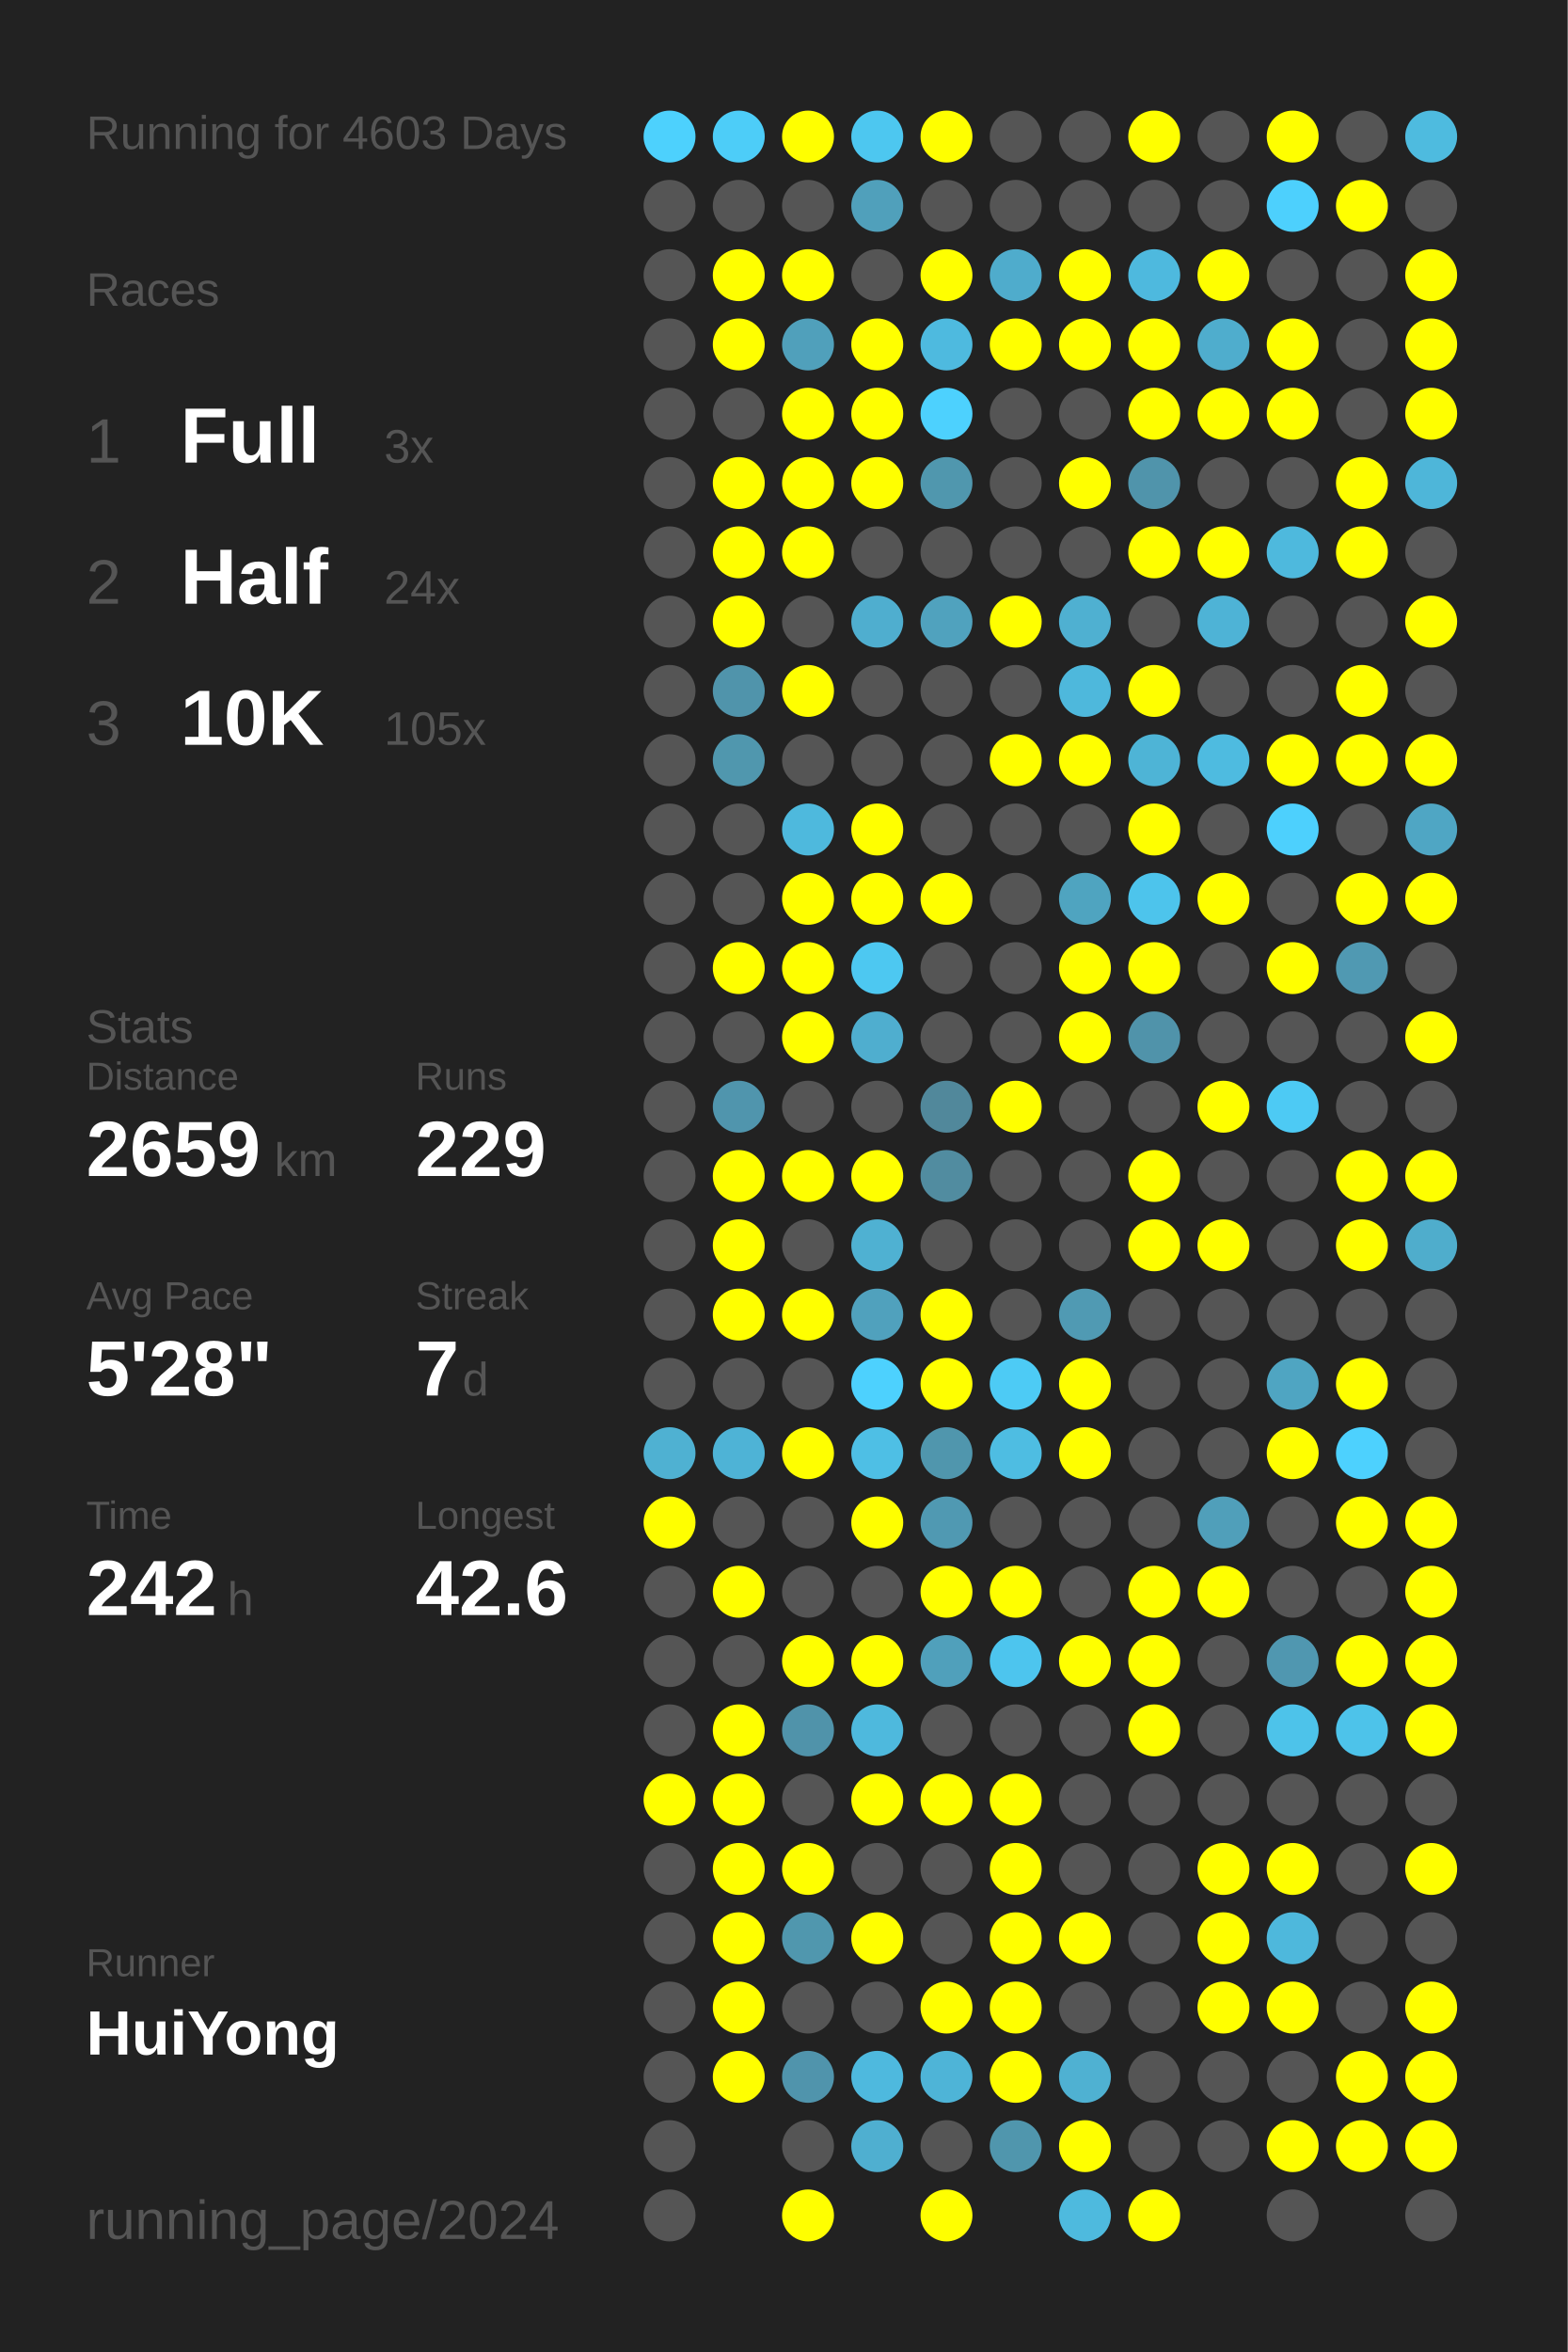
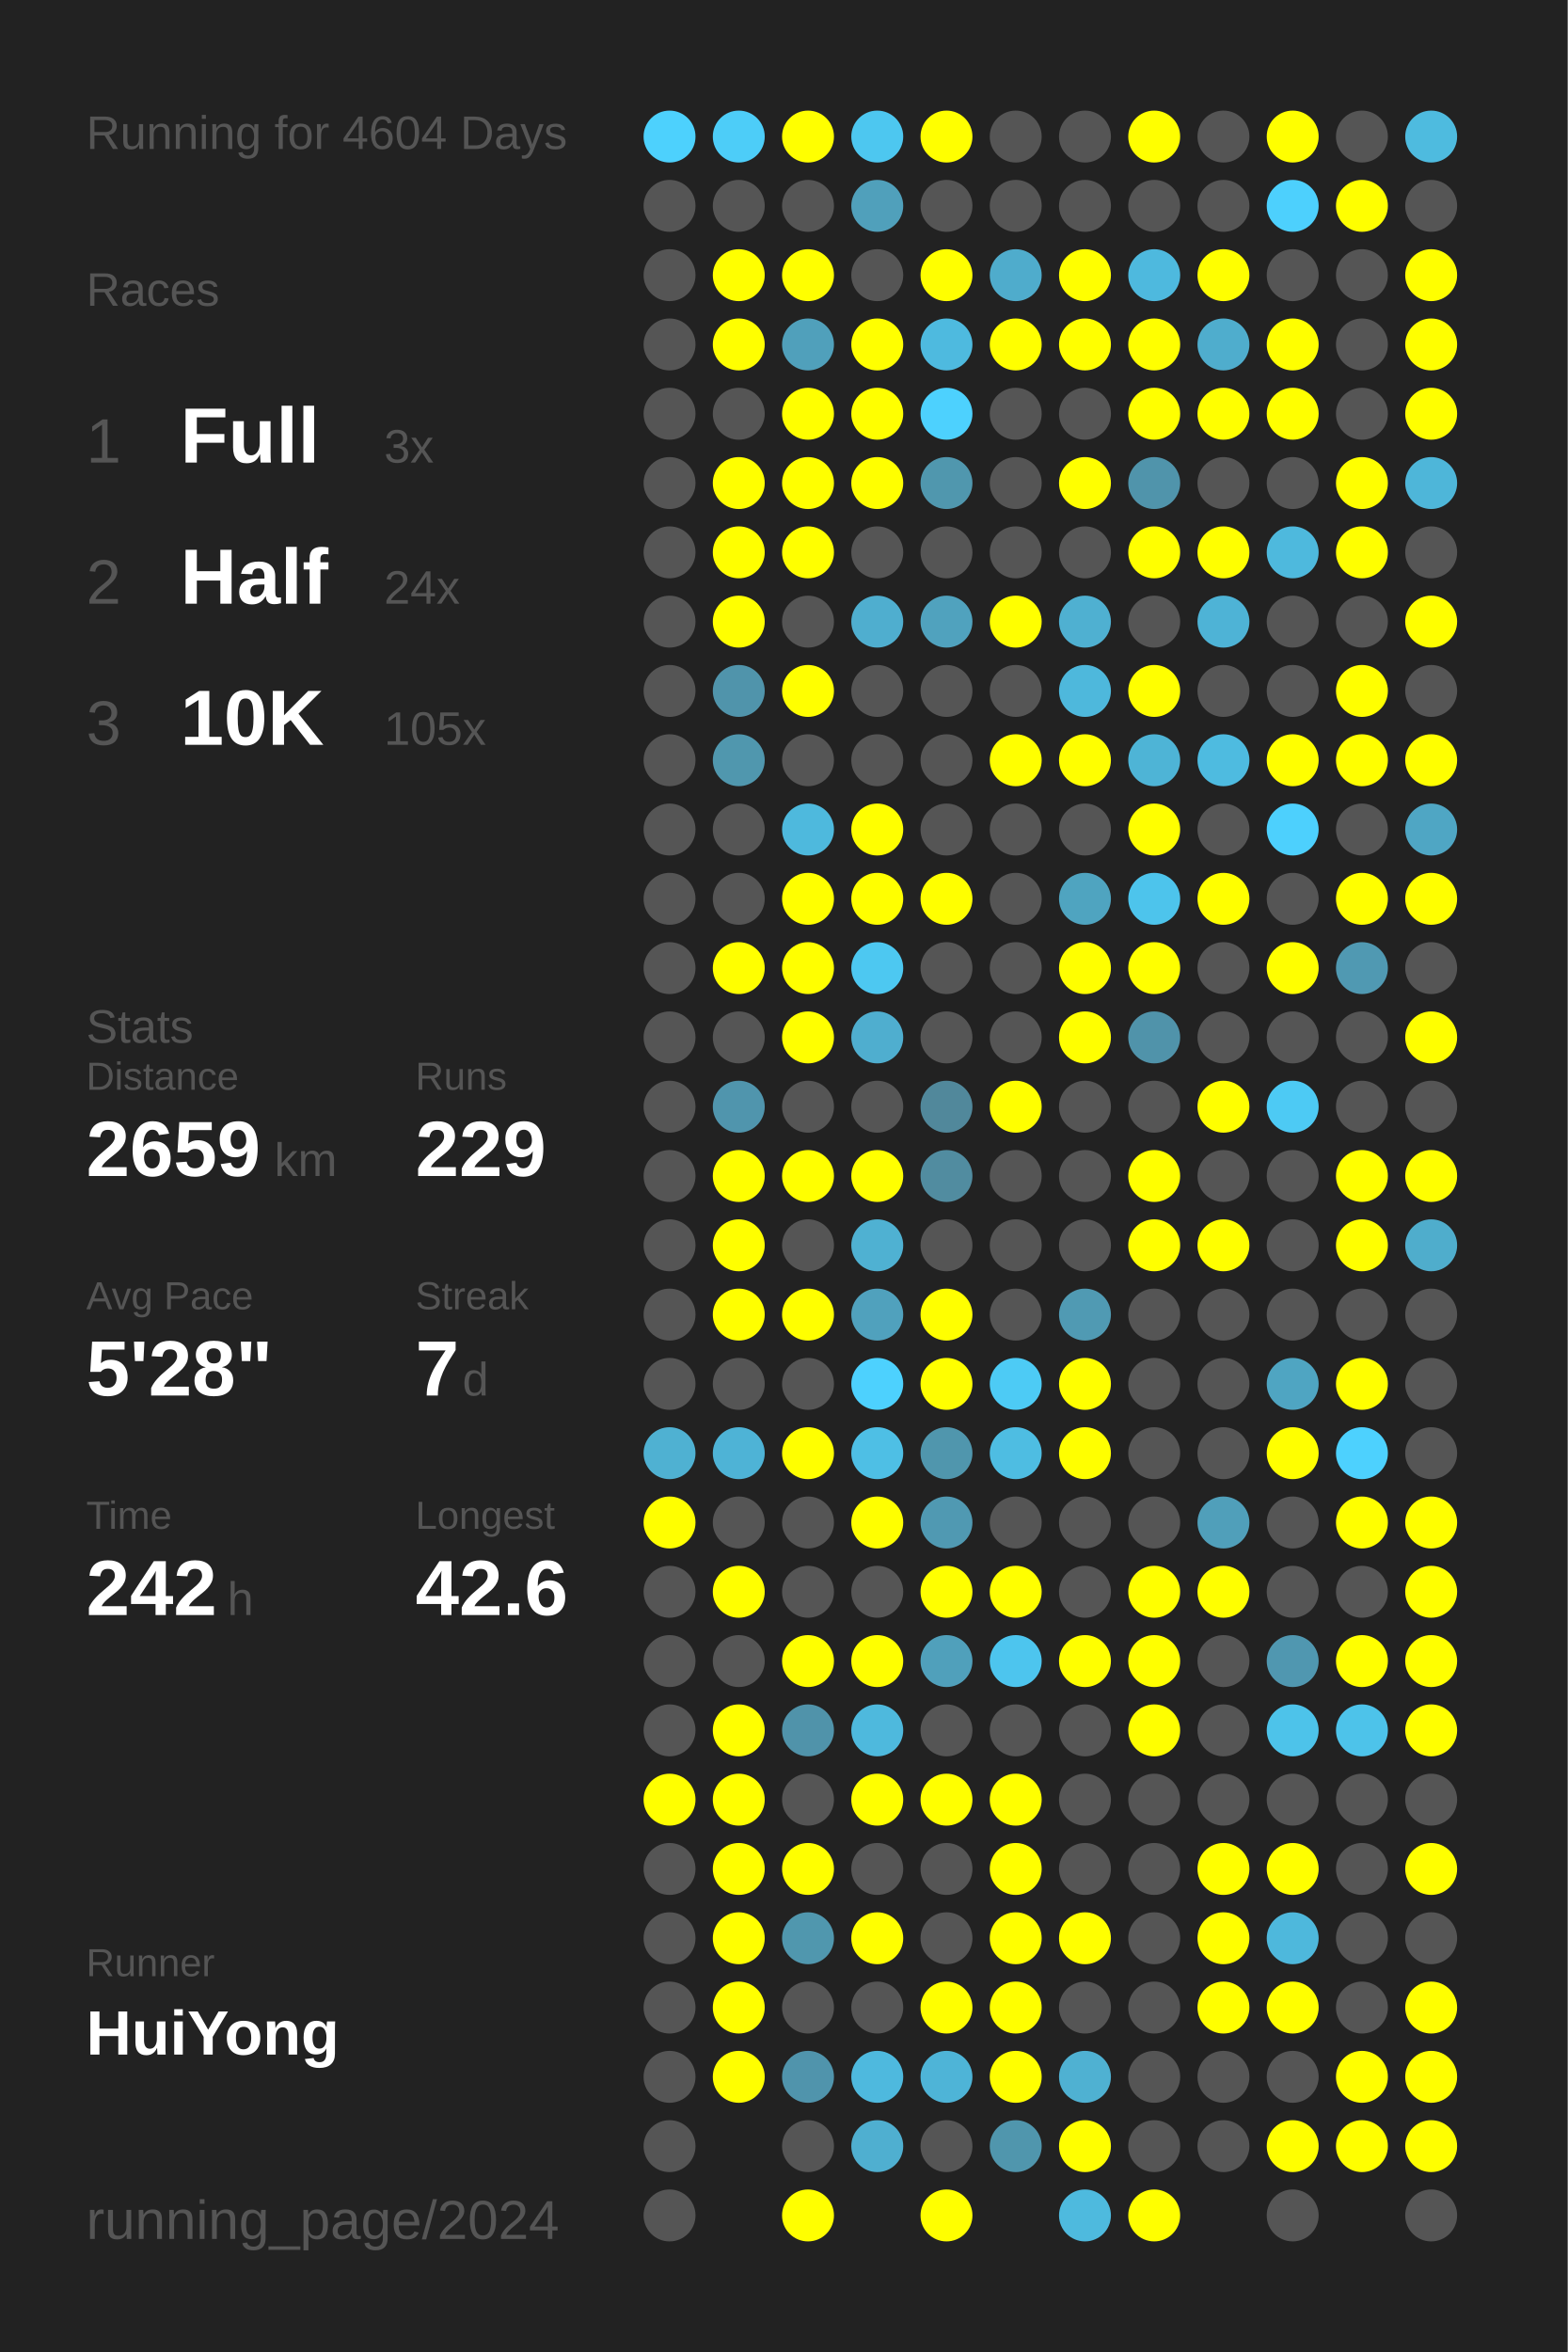
<svg xmlns="http://www.w3.org/2000/svg" baseProfile="full" height="300mm" version="1.1" viewBox="0,0,200,300" width="200mm">
  <defs />
  <rect fill="#222222" height="300" width="200" x="0" y="0" />
-   <text fill="#555555" style="font-size:6px; font-family:Arial;" x="11" y="19">Running for 4603 Days</text>
+   <text fill="#555555" style="font-size:6px; font-family:Arial;" x="11" y="19">Running for 4604 Days</text>
  <text fill="#555555" style="font-size:6px; font-family:Arial;" x="11" y="39">Races</text>
  <text fill="#555555" style="font-size:8px; font-family:Arial;" x="11" y="59">1</text>
  <text fill="#FFFFFF" style="font-size:10px; font-family:Arial; font-weight:bold;" x="23" y="59">Full</text>
  <text fill="#555555" style="font-size:6px; font-family:Arial;" x="49" y="59">3x</text>
  <text fill="#555555" style="font-size:8px; font-family:Arial;" x="11" y="77">2</text>
  <text fill="#FFFFFF" style="font-size:10px; font-family:Arial; font-weight:bold;" x="23" y="77">Half</text>
  <text fill="#555555" style="font-size:6px; font-family:Arial;" x="49" y="77">24x</text>
  <text fill="#555555" style="font-size:8px; font-family:Arial;" x="11" y="95">3</text>
  <text fill="#FFFFFF" style="font-size:10px; font-family:Arial; font-weight:bold;" x="23" y="95">10K</text>
  <text fill="#555555" style="font-size:6px; font-family:Arial;" x="49" y="95">105x</text>
  <text fill="#555555" style="font-size:6px; font-family:Arial;" x="11" y="133">Stats</text>
  <text fill="#555555" style="font-size:5px; font-family:Arial;" x="11" y="139">Distance</text>
  <text fill="#FFFFFF" style="font-size:10px; font-family:Arial; font-weight:bold;" x="11" y="150">2659</text>
  <text fill="#555555" style="font-size:6px; font-family:Arial;" x="35" y="150">km</text>
  <text fill="#555555" style="font-size:5px; font-family:Arial;" x="53" y="139">Runs</text>
  <text fill="#FFFFFF" style="font-size:10px; font-family:Arial; font-weight:bold;" x="53" y="150">229</text>
  <text fill="#555555" style="font-size:5px; font-family:Arial;" x="11" y="167">Avg Pace</text>
  <text fill="#FFFFFF" style="font-size:10px; font-family:Arial; font-weight:bold;" x="11" y="178">5'28"</text>
  <text fill="#555555" style="font-size:5px; font-family:Arial;" x="53" y="167">Streak</text>
  <text fill="#FFFFFF" style="font-size:10px; font-family:Arial; font-weight:bold;" x="53" y="178">7</text>
  <text fill="#555555" style="font-size:6px; font-family:Arial;" x="59" y="178">d</text>
  <text fill="#555555" style="font-size:5px; font-family:Arial;" x="11" y="195">Time</text>
  <text fill="#FFFFFF" style="font-size:10px; font-family:Arial; font-weight:bold;" x="11" y="206">242</text>
  <text fill="#555555" style="font-size:6px; font-family:Arial;" x="29" y="206">h</text>
  <text fill="#555555" style="font-size:5px; font-family:Arial;" x="53" y="195">Longest</text>
  <text fill="#FFFFFF" style="font-size:10px; font-family:Arial; font-weight:bold;" x="53" y="206">42.6</text>
  <text fill="#555555" style="font-size:5px; font-family:Arial;" x="11" y="252.065">Runner</text>
  <text fill="#FFFFFF" style="font-size:8px; font-family:Arial; font-weight:bold;" x="11" y="262.065">HuiYong</text>
  <text fill="#555555" style="font-size:7px; font-family:Arial;" x="11" y="285.581">running_page/2024</text>
  <circle cx="85.417" cy="17.419" fill="#4dd1fd" r="3.312" />
  <circle cx="85.417" cy="26.258" fill="#555555" r="3.312" />
  <circle cx="85.417" cy="35.097" fill="#555555" r="3.312" />
  <circle cx="85.417" cy="43.935" fill="#555555" r="3.312" />
  <circle cx="85.417" cy="52.774" fill="#555555" r="3.312" />
  <circle cx="85.417" cy="61.613" fill="#555555" r="3.312" />
  <circle cx="85.417" cy="70.452" fill="#555555" r="3.312" />
  <circle cx="85.417" cy="79.29" fill="#555555" r="3.312" />
  <circle cx="85.417" cy="88.129" fill="#555555" r="3.312" />
  <circle cx="85.417" cy="96.968" fill="#555555" r="3.312" />
  <circle cx="85.417" cy="105.806" fill="#555555" r="3.312" />
  <circle cx="85.417" cy="114.645" fill="#555555" r="3.312" />
  <circle cx="85.417" cy="123.484" fill="#555555" r="3.312" />
  <circle cx="85.417" cy="132.323" fill="#555555" r="3.312" />
  <circle cx="85.417" cy="141.161" fill="#555555" r="3.312" />
  <circle cx="85.417" cy="150" fill="#555555" r="3.312" />
  <circle cx="85.417" cy="158.839" fill="#555555" r="3.312" />
  <circle cx="85.417" cy="167.677" fill="#555555" r="3.312" />
  <circle cx="85.417" cy="176.516" fill="#555555" r="3.312" />
  <circle cx="85.417" cy="185.355" fill="#4fb1d2" r="3.312" />
  <circle cx="85.417" cy="194.194" fill="#FFFF00" r="3.312" />
  <circle cx="85.417" cy="203.032" fill="#555555" r="3.312" />
  <circle cx="85.417" cy="211.871" fill="#555555" r="3.312" />
  <circle cx="85.417" cy="220.71" fill="#555555" r="3.312" />
  <circle cx="85.417" cy="229.548" fill="#FFFF00" r="3.312" />
  <circle cx="85.417" cy="238.387" fill="#555555" r="3.312" />
  <circle cx="85.417" cy="247.226" fill="#555555" r="3.312" />
  <circle cx="85.417" cy="256.065" fill="#555555" r="3.312" />
  <circle cx="85.417" cy="264.903" fill="#555555" r="3.312" />
  <circle cx="85.417" cy="273.742" fill="#555555" r="3.312" />
  <circle cx="85.417" cy="282.581" fill="#555555" r="3.312" />
  <circle cx="94.25" cy="17.419" fill="#4dcdf8" r="3.312" />
  <circle cx="94.25" cy="26.258" fill="#555555" r="3.312" />
  <circle cx="94.25" cy="35.097" fill="#FFFF00" r="3.312" />
  <circle cx="94.25" cy="43.935" fill="#FFFF00" r="3.312" />
  <circle cx="94.25" cy="52.774" fill="#555555" r="3.312" />
  <circle cx="94.25" cy="61.613" fill="#FFFF00" r="3.312" />
  <circle cx="94.25" cy="70.452" fill="#FFFF00" r="3.312" />
  <circle cx="94.25" cy="79.29" fill="#FFFF00" r="3.312" />
  <circle cx="94.25" cy="88.129" fill="#5094ab" r="3.312" />
  <circle cx="94.25" cy="96.968" fill="#5097ae" r="3.312" />
  <circle cx="94.25" cy="105.806" fill="#555555" r="3.312" />
  <circle cx="94.25" cy="114.645" fill="#555555" r="3.312" />
  <circle cx="94.25" cy="123.484" fill="#FFFF00" r="3.312" />
  <circle cx="94.25" cy="132.323" fill="#555555" r="3.312" />
  <circle cx="94.25" cy="141.161" fill="#5095ad" r="3.312" />
  <circle cx="94.25" cy="150" fill="#FFFF00" r="3.312" />
  <circle cx="94.25" cy="158.839" fill="#FFFF00" r="3.312" />
  <circle cx="94.25" cy="167.677" fill="#FFFF00" r="3.312" />
  <circle cx="94.25" cy="176.516" fill="#555555" r="3.312" />
  <circle cx="94.25" cy="185.355" fill="#4eb3d6" r="3.312" />
  <circle cx="94.25" cy="194.194" fill="#555555" r="3.312" />
  <circle cx="94.25" cy="203.032" fill="#FFFF00" r="3.312" />
  <circle cx="94.25" cy="211.871" fill="#555555" r="3.312" />
  <circle cx="94.25" cy="220.71" fill="#FFFF00" r="3.312" />
  <circle cx="94.25" cy="229.548" fill="#FFFF00" r="3.312" />
  <circle cx="94.25" cy="238.387" fill="#FFFF00" r="3.312" />
  <circle cx="94.25" cy="247.226" fill="#FFFF00" r="3.312" />
  <circle cx="94.25" cy="256.065" fill="#FFFF00" r="3.312" />
  <circle cx="94.25" cy="264.903" fill="#FFFF00" r="3.312" />
  <circle cx="103.083" cy="17.419" fill="#FFFF00" r="3.312" />
  <circle cx="103.083" cy="26.258" fill="#555555" r="3.312" />
  <circle cx="103.083" cy="35.097" fill="#FFFF00" r="3.312" />
  <circle cx="103.083" cy="43.935" fill="#50a0bb" r="3.312" />
  <circle cx="103.083" cy="52.774" fill="#FFFF00" r="3.312" />
  <circle cx="103.083" cy="61.613" fill="#FFFF00" r="3.312" />
  <circle cx="103.083" cy="70.452" fill="#FFFF00" r="3.312" />
  <circle cx="103.083" cy="79.29" fill="#555555" r="3.312" />
  <circle cx="103.083" cy="88.129" fill="#FFFF00" r="3.312" />
  <circle cx="103.083" cy="96.968" fill="#555555" r="3.312" />
  <circle cx="103.083" cy="105.806" fill="#4eb9dd" r="3.312" />
  <circle cx="103.083" cy="114.645" fill="#FFFF00" r="3.312" />
  <circle cx="103.083" cy="123.484" fill="#FFFF00" r="3.312" />
  <circle cx="103.083" cy="132.323" fill="#FFFF00" r="3.312" />
  <circle cx="103.083" cy="141.161" fill="#555555" r="3.312" />
  <circle cx="103.083" cy="150" fill="#FFFF00" r="3.312" />
  <circle cx="103.083" cy="158.839" fill="#555555" r="3.312" />
  <circle cx="103.083" cy="167.677" fill="#FFFF00" r="3.312" />
  <circle cx="103.083" cy="176.516" fill="#555555" r="3.312" />
  <circle cx="103.083" cy="185.355" fill="#FFFF00" r="3.312" />
  <circle cx="103.083" cy="194.194" fill="#555555" r="3.312" />
  <circle cx="103.083" cy="203.032" fill="#555555" r="3.312" />
  <circle cx="103.083" cy="211.871" fill="#FFFF00" r="3.312" />
  <circle cx="103.083" cy="220.71" fill="#5093aa" r="3.312" />
  <circle cx="103.083" cy="229.548" fill="#555555" r="3.312" />
  <circle cx="103.083" cy="238.387" fill="#FFFF00" r="3.312" />
  <circle cx="103.083" cy="247.226" fill="#5097ae" r="3.312" />
  <circle cx="103.083" cy="256.065" fill="#555555" r="3.312" />
  <circle cx="103.083" cy="264.903" fill="#5094ac" r="3.312" />
  <circle cx="103.083" cy="273.742" fill="#555555" r="3.312" />
  <circle cx="103.083" cy="282.581" fill="#FFFF00" r="3.312" />
  <circle cx="111.917" cy="17.419" fill="#4dc7f0" r="3.312" />
  <circle cx="111.917" cy="26.258" fill="#50a0bb" r="3.312" />
  <circle cx="111.917" cy="35.097" fill="#555555" r="3.312" />
  <circle cx="111.917" cy="43.935" fill="#FFFF00" r="3.312" />
  <circle cx="111.917" cy="52.774" fill="#FFFF00" r="3.312" />
  <circle cx="111.917" cy="61.613" fill="#FFFF00" r="3.312" />
  <circle cx="111.917" cy="70.452" fill="#555555" r="3.312" />
  <circle cx="111.917" cy="79.29" fill="#4faecf" r="3.312" />
  <circle cx="111.917" cy="88.129" fill="#555555" r="3.312" />
  <circle cx="111.917" cy="96.968" fill="#555555" r="3.312" />
  <circle cx="111.917" cy="105.806" fill="#FFFF00" r="3.312" />
  <circle cx="111.917" cy="114.645" fill="#FFFF00" r="3.312" />
  <circle cx="111.917" cy="123.484" fill="#4dc8f1" r="3.312" />
  <circle cx="111.917" cy="132.323" fill="#4faecf" r="3.312" />
  <circle cx="111.917" cy="141.161" fill="#555555" r="3.312" />
  <circle cx="111.917" cy="150" fill="#FFFF00" r="3.312" />
  <circle cx="111.917" cy="158.839" fill="#4fb1d2" r="3.312" />
  <circle cx="111.917" cy="167.677" fill="#50a1bd" r="3.312" />
  <circle cx="111.917" cy="176.516" fill="#4dd1fe" r="3.312" />
  <circle cx="111.917" cy="185.355" fill="#4ebfe5" r="3.312" />
  <circle cx="111.917" cy="194.194" fill="#FFFF00" r="3.312" />
  <circle cx="111.917" cy="203.032" fill="#555555" r="3.312" />
  <circle cx="111.917" cy="211.871" fill="#FFFF00" r="3.312" />
  <circle cx="111.917" cy="220.71" fill="#4eb9dd" r="3.312" />
  <circle cx="111.917" cy="229.548" fill="#FFFF00" r="3.312" />
  <circle cx="111.917" cy="238.387" fill="#555555" r="3.312" />
  <circle cx="111.917" cy="247.226" fill="#FFFF00" r="3.312" />
  <circle cx="111.917" cy="256.065" fill="#555555" r="3.312" />
  <circle cx="111.917" cy="264.903" fill="#4eb9de" r="3.312" />
  <circle cx="111.917" cy="273.742" fill="#4fafd0" r="3.312" />
  <circle cx="120.75" cy="17.419" fill="#FFFF00" r="3.312" />
  <circle cx="120.75" cy="26.258" fill="#555555" r="3.312" />
  <circle cx="120.75" cy="35.097" fill="#FFFF00" r="3.312" />
  <circle cx="120.75" cy="43.935" fill="#4ebadf" r="3.312" />
  <circle cx="120.75" cy="52.774" fill="#4dd1fe" r="3.312" />
  <circle cx="120.75" cy="61.613" fill="#5097ae" r="3.312" />
  <circle cx="120.75" cy="70.452" fill="#555555" r="3.312" />
  <circle cx="120.75" cy="79.29" fill="#50a2be" r="3.312" />
  <circle cx="120.75" cy="88.129" fill="#555555" r="3.312" />
  <circle cx="120.75" cy="96.968" fill="#555555" r="3.312" />
  <circle cx="120.75" cy="105.806" fill="#555555" r="3.312" />
  <circle cx="120.75" cy="114.645" fill="#FFFF00" r="3.312" />
  <circle cx="120.75" cy="123.484" fill="#555555" r="3.312" />
  <circle cx="120.75" cy="132.323" fill="#555555" r="3.312" />
  <circle cx="120.75" cy="141.161" fill="#51889b" r="3.312" />
  <circle cx="120.75" cy="150" fill="#518ca0" r="3.312" />
  <circle cx="120.75" cy="158.839" fill="#555555" r="3.312" />
  <circle cx="120.75" cy="167.677" fill="#FFFF00" r="3.312" />
  <circle cx="120.75" cy="176.516" fill="#FFFF00" r="3.312" />
  <circle cx="120.75" cy="185.355" fill="#5096ad" r="3.312" />
  <circle cx="120.75" cy="194.194" fill="#5099b2" r="3.312" />
  <circle cx="120.75" cy="203.032" fill="#FFFF00" r="3.312" />
  <circle cx="120.75" cy="211.871" fill="#50a0bb" r="3.312" />
  <circle cx="120.75" cy="220.71" fill="#555555" r="3.312" />
  <circle cx="120.75" cy="229.548" fill="#FFFF00" r="3.312" />
  <circle cx="120.75" cy="238.387" fill="#555555" r="3.312" />
  <circle cx="120.75" cy="247.226" fill="#555555" r="3.312" />
  <circle cx="120.75" cy="256.065" fill="#FFFF00" r="3.312" />
  <circle cx="120.75" cy="264.903" fill="#4eb4d7" r="3.312" />
  <circle cx="120.75" cy="273.742" fill="#555555" r="3.312" />
  <circle cx="120.75" cy="282.581" fill="#FFFF00" r="3.312" />
  <circle cx="129.583" cy="17.419" fill="#555555" r="3.312" />
  <circle cx="129.583" cy="26.258" fill="#555555" r="3.312" />
  <circle cx="129.583" cy="35.097" fill="#4faccc" r="3.312" />
  <circle cx="129.583" cy="43.935" fill="#FFFF00" r="3.312" />
  <circle cx="129.583" cy="52.774" fill="#555555" r="3.312" />
  <circle cx="129.583" cy="61.613" fill="#555555" r="3.312" />
  <circle cx="129.583" cy="70.452" fill="#555555" r="3.312" />
  <circle cx="129.583" cy="79.29" fill="#FFFF00" r="3.312" />
  <circle cx="129.583" cy="88.129" fill="#555555" r="3.312" />
  <circle cx="129.583" cy="96.968" fill="#FFFF00" r="3.312" />
  <circle cx="129.583" cy="105.806" fill="#555555" r="3.312" />
  <circle cx="129.583" cy="114.645" fill="#555555" r="3.312" />
  <circle cx="129.583" cy="123.484" fill="#555555" r="3.312" />
  <circle cx="129.583" cy="132.323" fill="#555555" r="3.312" />
  <circle cx="129.583" cy="141.161" fill="#FFFF00" r="3.312" />
  <circle cx="129.583" cy="150" fill="#555555" r="3.312" />
  <circle cx="129.583" cy="158.839" fill="#555555" r="3.312" />
  <circle cx="129.583" cy="167.677" fill="#555555" r="3.312" />
  <circle cx="129.583" cy="176.516" fill="#4dcbf5" r="3.312" />
  <circle cx="129.583" cy="185.355" fill="#4ebde2" r="3.312" />
  <circle cx="129.583" cy="194.194" fill="#555555" r="3.312" />
  <circle cx="129.583" cy="203.032" fill="#FFFF00" r="3.312" />
  <circle cx="129.583" cy="211.871" fill="#4dc5ee" r="3.312" />
  <circle cx="129.583" cy="220.71" fill="#555555" r="3.312" />
  <circle cx="129.583" cy="229.548" fill="#FFFF00" r="3.312" />
  <circle cx="129.583" cy="238.387" fill="#FFFF00" r="3.312" />
  <circle cx="129.583" cy="247.226" fill="#FFFF00" r="3.312" />
  <circle cx="129.583" cy="256.065" fill="#FFFF00" r="3.312" />
  <circle cx="129.583" cy="264.903" fill="#FFFF00" r="3.312" />
  <circle cx="129.583" cy="273.742" fill="#5096ad" r="3.312" />
  <circle cx="138.417" cy="17.419" fill="#555555" r="3.312" />
  <circle cx="138.417" cy="26.258" fill="#555555" r="3.312" />
  <circle cx="138.417" cy="35.097" fill="#FFFF00" r="3.312" />
  <circle cx="138.417" cy="43.935" fill="#FFFF00" r="3.312" />
  <circle cx="138.417" cy="52.774" fill="#555555" r="3.312" />
  <circle cx="138.417" cy="61.613" fill="#FFFF00" r="3.312" />
  <circle cx="138.417" cy="70.452" fill="#555555" r="3.312" />
  <circle cx="138.417" cy="79.29" fill="#4fb0d1" r="3.312" />
  <circle cx="138.417" cy="88.129" fill="#4eb8dc" r="3.312" />
  <circle cx="138.417" cy="96.968" fill="#FFFF00" r="3.312" />
  <circle cx="138.417" cy="105.806" fill="#555555" r="3.312" />
  <circle cx="138.417" cy="114.645" fill="#4fa4c0" r="3.312" />
  <circle cx="138.417" cy="123.484" fill="#FFFF00" r="3.312" />
  <circle cx="138.417" cy="132.323" fill="#FFFF00" r="3.312" />
  <circle cx="138.417" cy="141.161" fill="#555555" r="3.312" />
  <circle cx="138.417" cy="150" fill="#555555" r="3.312" />
  <circle cx="138.417" cy="158.839" fill="#555555" r="3.312" />
  <circle cx="138.417" cy="167.677" fill="#509ab3" r="3.312" />
  <circle cx="138.417" cy="176.516" fill="#FFFF00" r="3.312" />
  <circle cx="138.417" cy="185.355" fill="#FFFF00" r="3.312" />
  <circle cx="138.417" cy="194.194" fill="#555555" r="3.312" />
  <circle cx="138.417" cy="203.032" fill="#555555" r="3.312" />
  <circle cx="138.417" cy="211.871" fill="#FFFF00" r="3.312" />
  <circle cx="138.417" cy="220.71" fill="#555555" r="3.312" />
  <circle cx="138.417" cy="229.548" fill="#555555" r="3.312" />
  <circle cx="138.417" cy="238.387" fill="#555555" r="3.312" />
  <circle cx="138.417" cy="247.226" fill="#FFFF00" r="3.312" />
  <circle cx="138.417" cy="256.065" fill="#555555" r="3.312" />
  <circle cx="138.417" cy="264.903" fill="#4fb1d2" r="3.312" />
  <circle cx="138.417" cy="273.742" fill="#FFFF00" r="3.312" />
  <circle cx="138.417" cy="282.581" fill="#4ebade" r="3.312" />
  <circle cx="147.25" cy="17.419" fill="#FFFF00" r="3.312" />
  <circle cx="147.25" cy="26.258" fill="#555555" r="3.312" />
  <circle cx="147.25" cy="35.097" fill="#4eb9de" r="3.312" />
  <circle cx="147.25" cy="43.935" fill="#FFFF00" r="3.312" />
  <circle cx="147.25" cy="52.774" fill="#FFFF00" r="3.312" />
  <circle cx="147.25" cy="61.613" fill="#5094ab" r="3.312" />
  <circle cx="147.25" cy="70.452" fill="#FFFF00" r="3.312" />
  <circle cx="147.25" cy="79.29" fill="#555555" r="3.312" />
  <circle cx="147.25" cy="88.129" fill="#FFFF00" r="3.312" />
  <circle cx="147.25" cy="96.968" fill="#4eb4d6" r="3.312" />
  <circle cx="147.25" cy="105.806" fill="#FFFF00" r="3.312" />
  <circle cx="147.25" cy="114.645" fill="#4dc4ec" r="3.312" />
  <circle cx="147.25" cy="123.484" fill="#FFFF00" r="3.312" />
  <circle cx="147.25" cy="132.323" fill="#5093aa" r="3.312" />
  <circle cx="147.25" cy="141.161" fill="#555555" r="3.312" />
  <circle cx="147.25" cy="150" fill="#FFFF00" r="3.312" />
  <circle cx="147.25" cy="158.839" fill="#FFFF00" r="3.312" />
  <circle cx="147.25" cy="167.677" fill="#555555" r="3.312" />
  <circle cx="147.25" cy="176.516" fill="#555555" r="3.312" />
  <circle cx="147.25" cy="185.355" fill="#555555" r="3.312" />
  <circle cx="147.25" cy="194.194" fill="#555555" r="3.312" />
  <circle cx="147.25" cy="203.032" fill="#FFFF00" r="3.312" />
  <circle cx="147.25" cy="211.871" fill="#FFFF00" r="3.312" />
  <circle cx="147.25" cy="220.71" fill="#FFFF00" r="3.312" />
  <circle cx="147.25" cy="229.548" fill="#555555" r="3.312" />
  <circle cx="147.25" cy="238.387" fill="#555555" r="3.312" />
  <circle cx="147.25" cy="247.226" fill="#555555" r="3.312" />
  <circle cx="147.25" cy="256.065" fill="#555555" r="3.312" />
  <circle cx="147.25" cy="264.903" fill="#555555" r="3.312" />
  <circle cx="147.25" cy="273.742" fill="#555555" r="3.312" />
  <circle cx="147.25" cy="282.581" fill="#FFFF00" r="3.312" />
  <circle cx="156.083" cy="17.419" fill="#555555" r="3.312" />
  <circle cx="156.083" cy="26.258" fill="#555555" r="3.312" />
  <circle cx="156.083" cy="35.097" fill="#FFFF00" r="3.312" />
  <circle cx="156.083" cy="43.935" fill="#4fadcd" r="3.312" />
  <circle cx="156.083" cy="52.774" fill="#FFFF00" r="3.312" />
  <circle cx="156.083" cy="61.613" fill="#555555" r="3.312" />
  <circle cx="156.083" cy="70.452" fill="#FFFF00" r="3.312" />
  <circle cx="156.083" cy="79.29" fill="#4eb3d6" r="3.312" />
  <circle cx="156.083" cy="88.129" fill="#555555" r="3.312" />
  <circle cx="156.083" cy="96.968" fill="#4ebbe0" r="3.312" />
  <circle cx="156.083" cy="105.806" fill="#555555" r="3.312" />
  <circle cx="156.083" cy="114.645" fill="#FFFF00" r="3.312" />
  <circle cx="156.083" cy="123.484" fill="#555555" r="3.312" />
  <circle cx="156.083" cy="132.323" fill="#555555" r="3.312" />
  <circle cx="156.083" cy="141.161" fill="#FFFF00" r="3.312" />
  <circle cx="156.083" cy="150" fill="#555555" r="3.312" />
  <circle cx="156.083" cy="158.839" fill="#FFFF00" r="3.312" />
  <circle cx="156.083" cy="167.677" fill="#555555" r="3.312" />
  <circle cx="156.083" cy="176.516" fill="#555555" r="3.312" />
  <circle cx="156.083" cy="185.355" fill="#555555" r="3.312" />
  <circle cx="156.083" cy="194.194" fill="#509fba" r="3.312" />
  <circle cx="156.083" cy="203.032" fill="#FFFF00" r="3.312" />
  <circle cx="156.083" cy="211.871" fill="#555555" r="3.312" />
  <circle cx="156.083" cy="220.71" fill="#555555" r="3.312" />
  <circle cx="156.083" cy="229.548" fill="#555555" r="3.312" />
  <circle cx="156.083" cy="238.387" fill="#FFFF00" r="3.312" />
  <circle cx="156.083" cy="247.226" fill="#FFFF00" r="3.312" />
  <circle cx="156.083" cy="256.065" fill="#FFFF00" r="3.312" />
  <circle cx="156.083" cy="264.903" fill="#555555" r="3.312" />
  <circle cx="156.083" cy="273.742" fill="#555555" r="3.312" />
  <circle cx="164.917" cy="17.419" fill="#FFFF00" r="3.312" />
  <circle cx="164.917" cy="26.258" fill="#4dd0fd" r="3.312" />
  <circle cx="164.917" cy="35.097" fill="#555555" r="3.312" />
  <circle cx="164.917" cy="43.935" fill="#FFFF00" r="3.312" />
  <circle cx="164.917" cy="52.774" fill="#FFFF00" r="3.312" />
  <circle cx="164.917" cy="61.613" fill="#555555" r="3.312" />
  <circle cx="164.917" cy="70.452" fill="#4eb9dd" r="3.312" />
  <circle cx="164.917" cy="79.29" fill="#555555" r="3.312" />
  <circle cx="164.917" cy="88.129" fill="#555555" r="3.312" />
  <circle cx="164.917" cy="96.968" fill="#FFFF00" r="3.312" />
  <circle cx="164.917" cy="105.806" fill="#4dd0fd" r="3.312" />
  <circle cx="164.917" cy="114.645" fill="#555555" r="3.312" />
  <circle cx="164.917" cy="123.484" fill="#FFFF00" r="3.312" />
  <circle cx="164.917" cy="132.323" fill="#555555" r="3.312" />
  <circle cx="164.917" cy="141.161" fill="#4dcaf4" r="3.312" />
  <circle cx="164.917" cy="150" fill="#555555" r="3.312" />
  <circle cx="164.917" cy="158.839" fill="#555555" r="3.312" />
  <circle cx="164.917" cy="167.677" fill="#555555" r="3.312" />
  <circle cx="164.917" cy="176.516" fill="#4fa5c2" r="3.312" />
  <circle cx="164.917" cy="185.355" fill="#FFFF00" r="3.312" />
  <circle cx="164.917" cy="194.194" fill="#555555" r="3.312" />
  <circle cx="164.917" cy="203.032" fill="#555555" r="3.312" />
  <circle cx="164.917" cy="211.871" fill="#5097b0" r="3.312" />
  <circle cx="164.917" cy="220.71" fill="#4dc3ea" r="3.312" />
  <circle cx="164.917" cy="229.548" fill="#555555" r="3.312" />
  <circle cx="164.917" cy="238.387" fill="#FFFF00" r="3.312" />
  <circle cx="164.917" cy="247.226" fill="#4eb8dc" r="3.312" />
  <circle cx="164.917" cy="256.065" fill="#FFFF00" r="3.312" />
  <circle cx="164.917" cy="264.903" fill="#555555" r="3.312" />
  <circle cx="164.917" cy="273.742" fill="#FFFF00" r="3.312" />
  <circle cx="164.917" cy="282.581" fill="#555555" r="3.312" />
  <circle cx="173.75" cy="17.419" fill="#555555" r="3.312" />
  <circle cx="173.75" cy="26.258" fill="#FFFF00" r="3.312" />
  <circle cx="173.75" cy="35.097" fill="#555555" r="3.312" />
  <circle cx="173.75" cy="43.935" fill="#555555" r="3.312" />
  <circle cx="173.75" cy="52.774" fill="#555555" r="3.312" />
  <circle cx="173.75" cy="61.613" fill="#FFFF00" r="3.312" />
  <circle cx="173.75" cy="70.452" fill="#FFFF00" r="3.312" />
  <circle cx="173.75" cy="79.29" fill="#555555" r="3.312" />
  <circle cx="173.75" cy="88.129" fill="#FFFF00" r="3.312" />
  <circle cx="173.75" cy="96.968" fill="#FFFF00" r="3.312" />
  <circle cx="173.75" cy="105.806" fill="#555555" r="3.312" />
  <circle cx="173.75" cy="114.645" fill="#FFFF00" r="3.312" />
  <circle cx="173.75" cy="123.484" fill="#5099b2" r="3.312" />
  <circle cx="173.75" cy="132.323" fill="#555555" r="3.312" />
  <circle cx="173.75" cy="141.161" fill="#555555" r="3.312" />
  <circle cx="173.75" cy="150" fill="#FFFF00" r="3.312" />
  <circle cx="173.75" cy="158.839" fill="#FFFF00" r="3.312" />
  <circle cx="173.75" cy="167.677" fill="#555555" r="3.312" />
  <circle cx="173.75" cy="176.516" fill="#FFFF00" r="3.312" />
  <circle cx="173.75" cy="185.355" fill="#4dd1fe" r="3.312" />
  <circle cx="173.75" cy="194.194" fill="#FFFF00" r="3.312" />
  <circle cx="173.75" cy="203.032" fill="#555555" r="3.312" />
  <circle cx="173.75" cy="211.871" fill="#FFFF00" r="3.312" />
  <circle cx="173.75" cy="220.71" fill="#4dc3ea" r="3.312" />
  <circle cx="173.75" cy="229.548" fill="#555555" r="3.312" />
  <circle cx="173.75" cy="238.387" fill="#555555" r="3.312" />
  <circle cx="173.75" cy="247.226" fill="#555555" r="3.312" />
  <circle cx="173.75" cy="256.065" fill="#555555" r="3.312" />
  <circle cx="173.75" cy="264.903" fill="#FFFF00" r="3.312" />
  <circle cx="173.75" cy="273.742" fill="#FFFF00" r="3.312" />
  <circle cx="182.583" cy="17.419" fill="#4ebbdf" r="3.312" />
  <circle cx="182.583" cy="26.258" fill="#555555" r="3.312" />
  <circle cx="182.583" cy="35.097" fill="#FFFF00" r="3.312" />
  <circle cx="182.583" cy="43.935" fill="#FFFF00" r="3.312" />
  <circle cx="182.583" cy="52.774" fill="#FFFF00" r="3.312" />
  <circle cx="182.583" cy="61.613" fill="#4eb6d9" r="3.312" />
  <circle cx="182.583" cy="70.452" fill="#555555" r="3.312" />
  <circle cx="182.583" cy="79.29" fill="#FFFF00" r="3.312" />
  <circle cx="182.583" cy="88.129" fill="#555555" r="3.312" />
  <circle cx="182.583" cy="96.968" fill="#FFFF00" r="3.312" />
  <circle cx="182.583" cy="105.806" fill="#4fa6c4" r="3.312" />
  <circle cx="182.583" cy="114.645" fill="#FFFF00" r="3.312" />
  <circle cx="182.583" cy="123.484" fill="#555555" r="3.312" />
  <circle cx="182.583" cy="132.323" fill="#FFFF00" r="3.312" />
  <circle cx="182.583" cy="141.161" fill="#555555" r="3.312" />
  <circle cx="182.583" cy="150" fill="#FFFF00" r="3.312" />
  <circle cx="182.583" cy="158.839" fill="#4fadcc" r="3.312" />
  <circle cx="182.583" cy="167.677" fill="#555555" r="3.312" />
  <circle cx="182.583" cy="176.516" fill="#555555" r="3.312" />
  <circle cx="182.583" cy="185.355" fill="#555555" r="3.312" />
  <circle cx="182.583" cy="194.194" fill="#FFFF00" r="3.312" />
  <circle cx="182.583" cy="203.032" fill="#FFFF00" r="3.312" />
  <circle cx="182.583" cy="211.871" fill="#FFFF00" r="3.312" />
  <circle cx="182.583" cy="220.71" fill="#FFFF00" r="3.312" />
  <circle cx="182.583" cy="229.548" fill="#555555" r="3.312" />
  <circle cx="182.583" cy="238.387" fill="#FFFF00" r="3.312" />
  <circle cx="182.583" cy="247.226" fill="#555555" r="3.312" />
  <circle cx="182.583" cy="256.065" fill="#FFFF00" r="3.312" />
  <circle cx="182.583" cy="264.903" fill="#FFFF00" r="3.312" />
  <circle cx="182.583" cy="273.742" fill="#FFFF00" r="3.312" />
  <circle cx="182.583" cy="282.581" fill="#555555" r="3.312" />
</svg>
